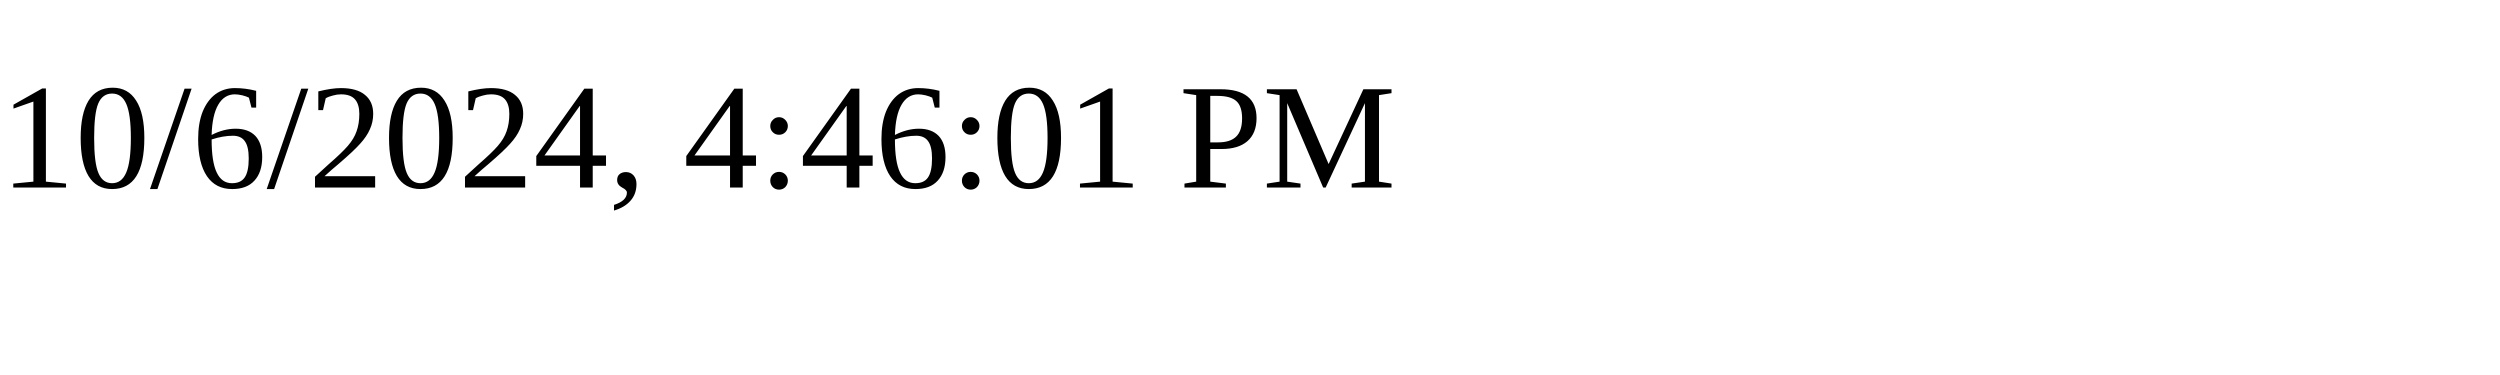
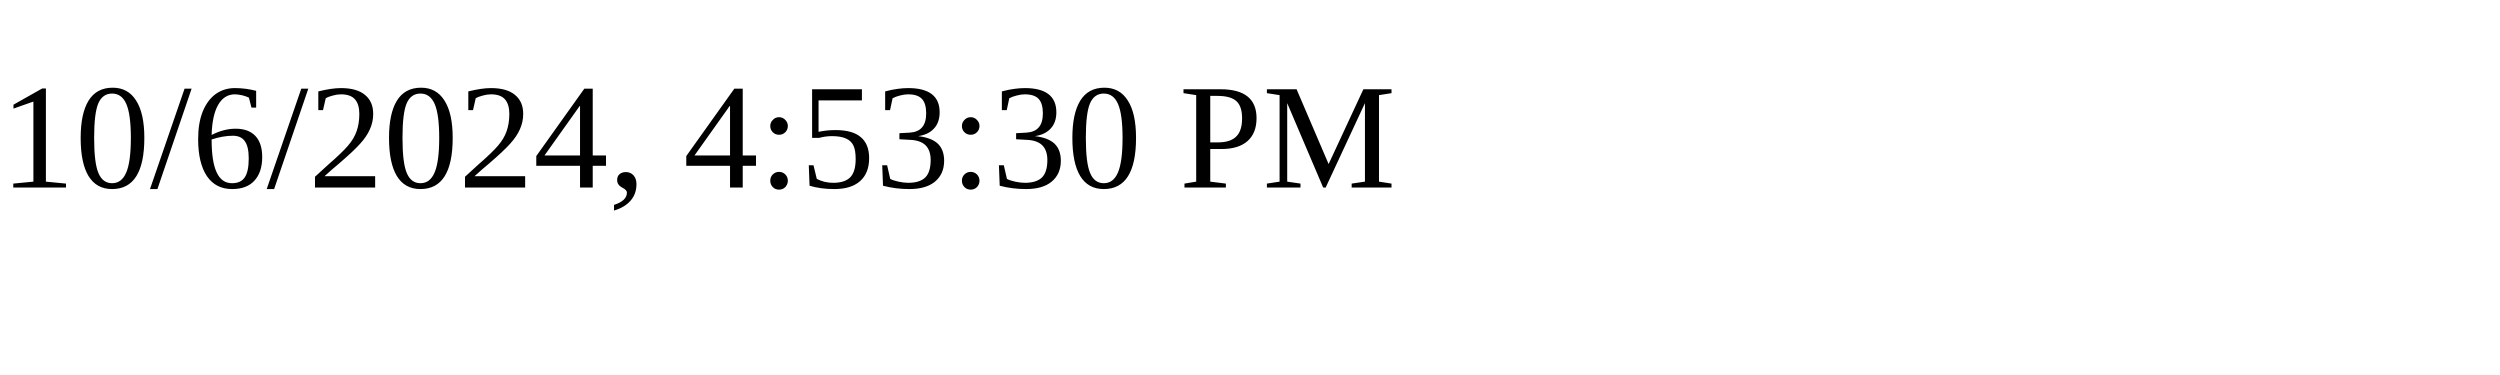
<svg xmlns="http://www.w3.org/2000/svg" height="30" width="200">
-   <text x="0" y="15">10/6/2024, 4:46:01 PM</text>
+   <text x="0" y="15">10/6/2024, 4:53:30 PM</text>
</svg>
